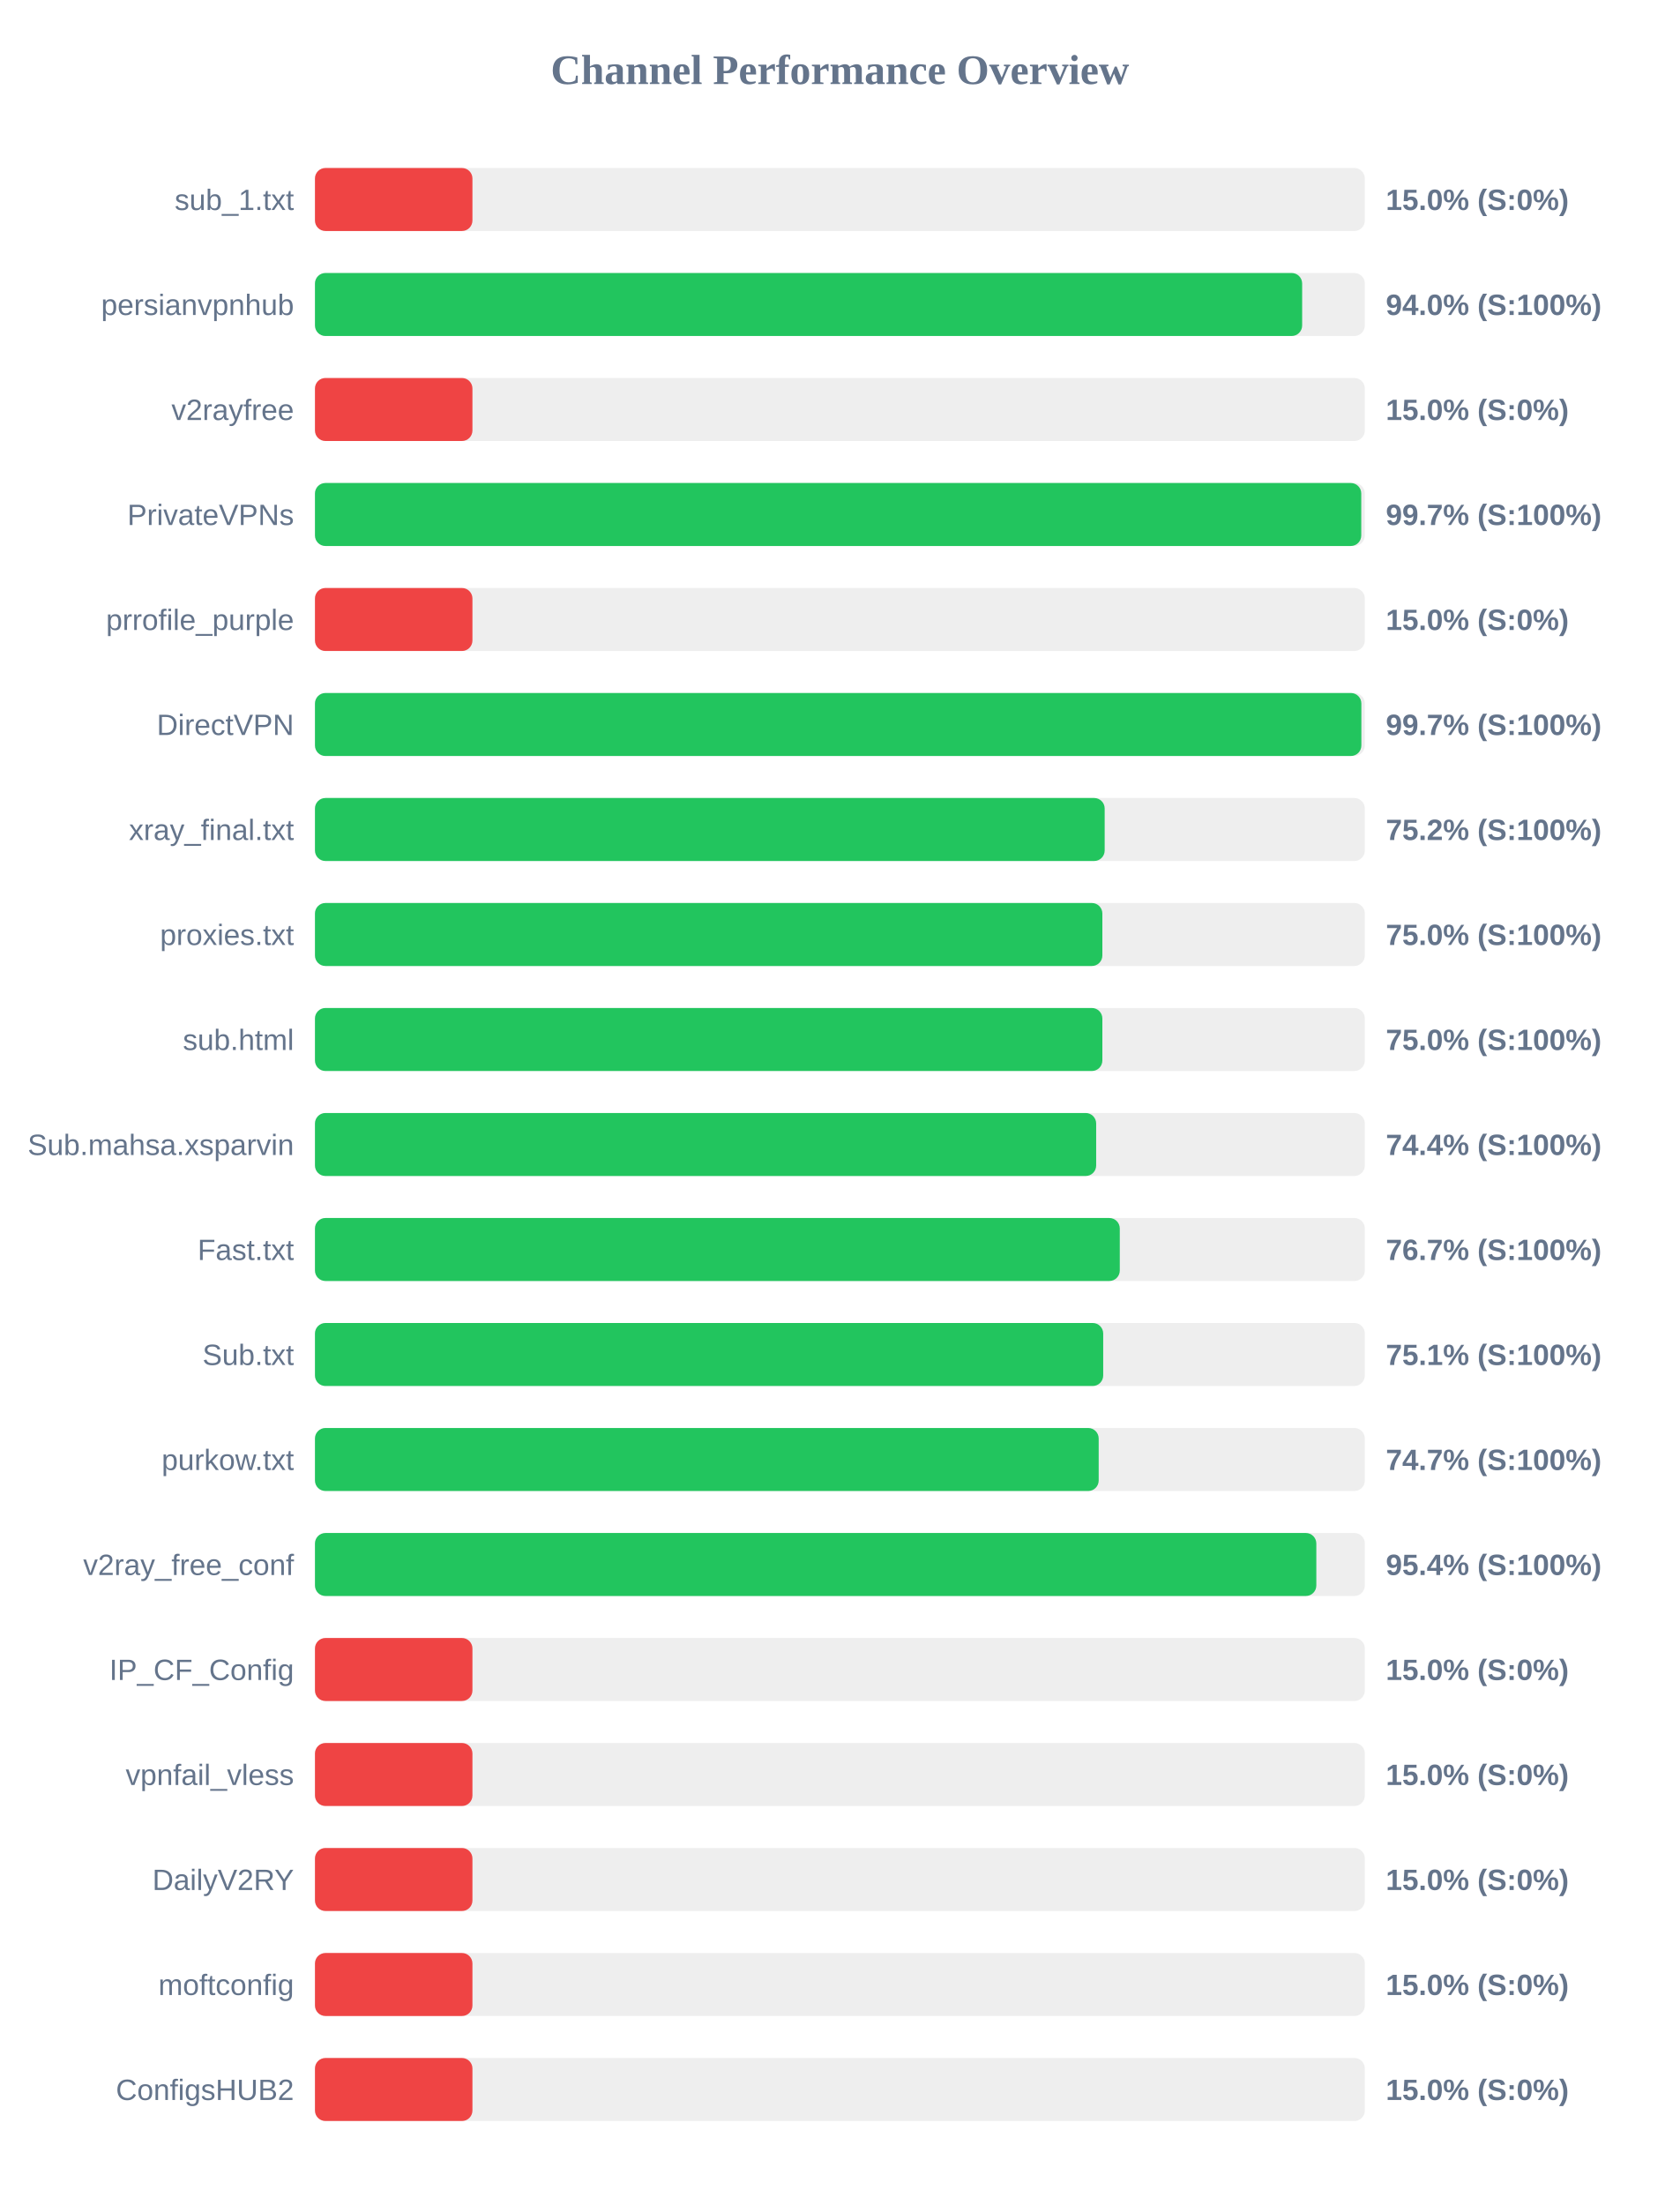
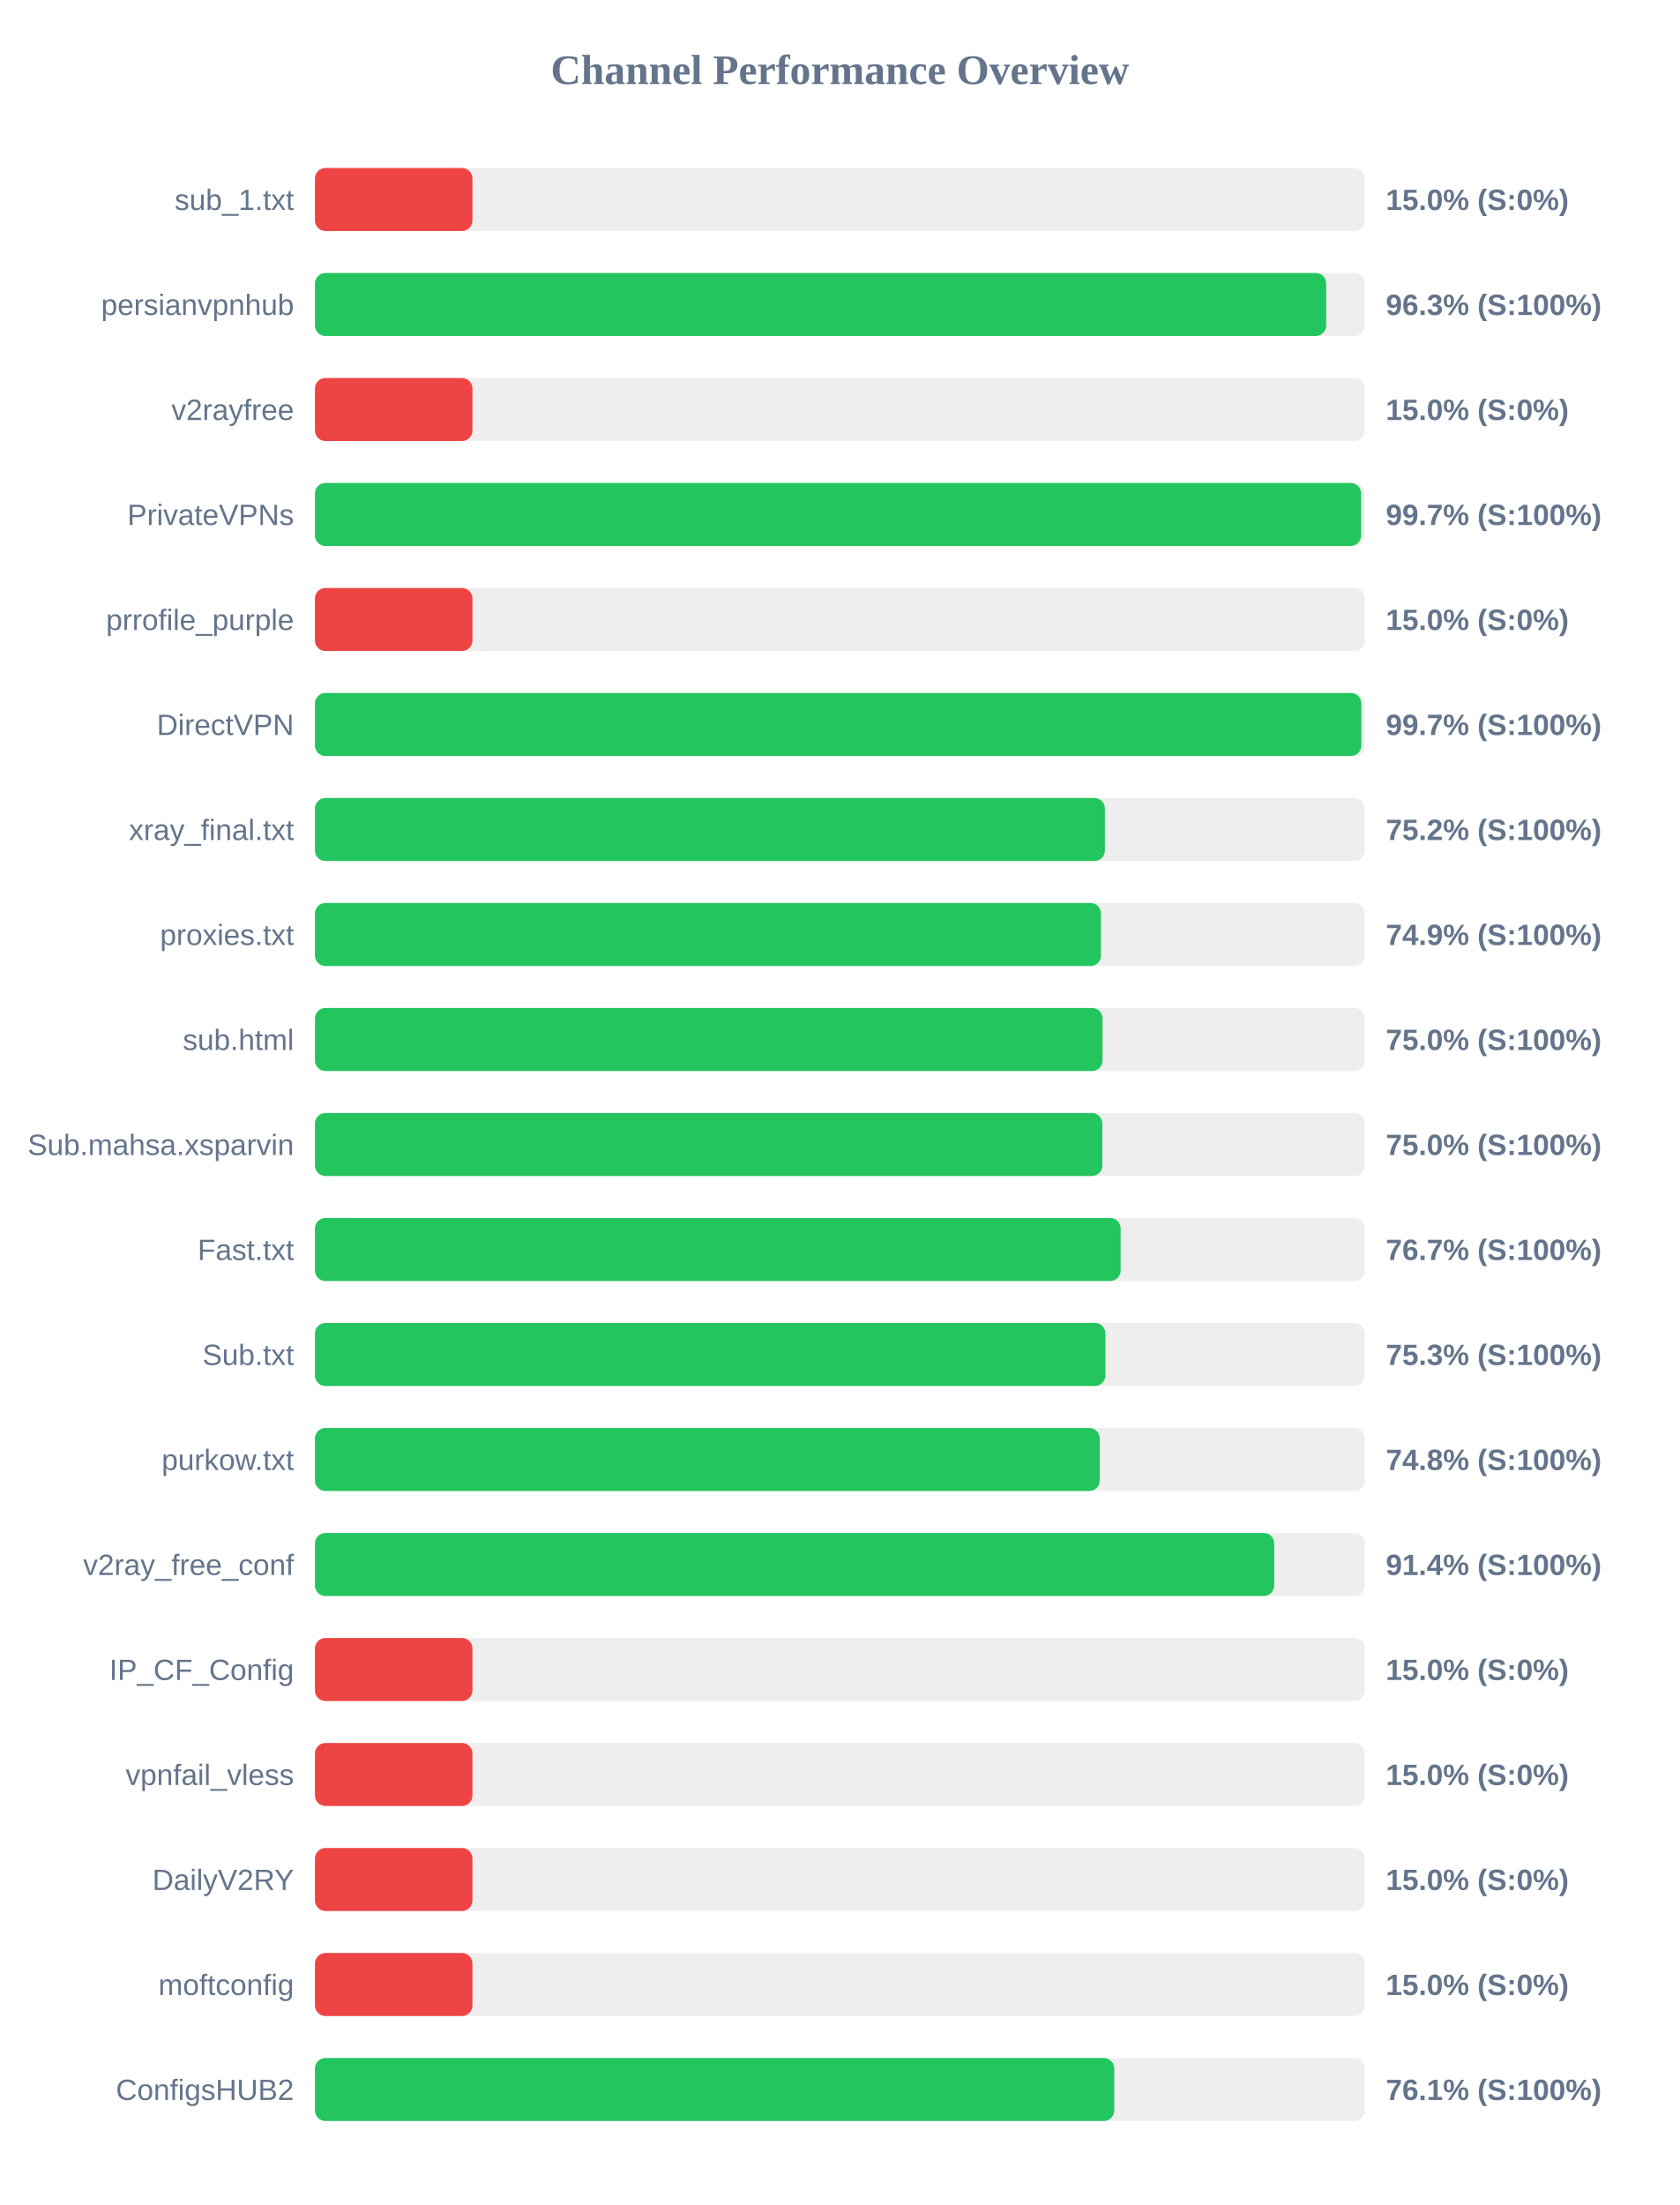
<svg xmlns="http://www.w3.org/2000/svg" width="800" height="1050" version="1.1">
  <style>
        .row { font: 14px Arial; fill: #64748b; }
        .score { font: bold 14px Arial; fill: #64748b; }
    </style>
  <text x="400" y="40" text-anchor="middle" font-size="20px" font-weight="bold" fill="#64748b">Channel Performance Overview</text>
  <rect x="150" y="80" width="500" height="30" fill="#eee" rx="5" />
  <rect x="150" y="80" width="75.0" height="30" fill="#ef4444" rx="5" />
  <text x="140" y="100" text-anchor="end" class="row">sub_1.txt</text>
  <text x="660" y="100" text-anchor="start" class="score">15.0% (S:0%)</text>
  <rect x="150" y="130" width="500" height="30" fill="#eee" rx="5" />
-   <rect x="150" y="130" width="470.15" height="30" fill="#22c55e" rx="5" />
+   <rect x="150" y="130" width="481.6" height="30" fill="#22c55e" rx="5" />
  <text x="140" y="150" text-anchor="end" class="row">persianvpnhub</text>
-   <text x="660" y="150" text-anchor="start" class="score">94.0% (S:100%)</text>
+   <text x="660" y="150" text-anchor="start" class="score">96.3% (S:100%)</text>
  <rect x="150" y="180" width="500" height="30" fill="#eee" rx="5" />
  <rect x="150" y="180" width="75.0" height="30" fill="#ef4444" rx="5" />
  <text x="140" y="200" text-anchor="end" class="row">v2rayfree</text>
  <text x="660" y="200" text-anchor="start" class="score">15.0% (S:0%)</text>
  <rect x="150" y="230" width="500" height="30" fill="#eee" rx="5" />
-   <rect x="150" y="230" width="498.3" height="30" fill="#22c55e" rx="5" />
+   <rect x="150" y="230" width="498.25" height="30" fill="#22c55e" rx="5" />
  <text x="140" y="250" text-anchor="end" class="row">PrivateVPNs</text>
  <text x="660" y="250" text-anchor="start" class="score">99.7% (S:100%)</text>
  <rect x="150" y="280" width="500" height="30" fill="#eee" rx="5" />
  <rect x="150" y="280" width="75.0" height="30" fill="#ef4444" rx="5" />
  <text x="140" y="300" text-anchor="end" class="row">prrofile_purple</text>
  <text x="660" y="300" text-anchor="start" class="score">15.0% (S:0%)</text>
  <rect x="150" y="330" width="500" height="30" fill="#eee" rx="5" />
  <rect x="150" y="330" width="498.35" height="30" fill="#22c55e" rx="5" />
  <text x="140" y="350" text-anchor="end" class="row">DirectVPN</text>
  <text x="660" y="350" text-anchor="start" class="score">99.7% (S:100%)</text>
  <rect x="150" y="380" width="500" height="30" fill="#eee" rx="5" />
-   <rect x="150" y="380" width="376.1" height="30" fill="#22c55e" rx="5" />
+   <rect x="150" y="380" width="376.2" height="30" fill="#22c55e" rx="5" />
  <text x="140" y="400" text-anchor="end" class="row">xray_final.txt</text>
  <text x="660" y="400" text-anchor="start" class="score">75.2% (S:100%)</text>
  <rect x="150" y="430" width="500" height="30" fill="#eee" rx="5" />
-   <rect x="150" y="430" width="375.0" height="30" fill="#22c55e" rx="5" />
+   <rect x="150" y="430" width="374.35" height="30" fill="#22c55e" rx="5" />
  <text x="140" y="450" text-anchor="end" class="row">proxies.txt</text>
-   <text x="660" y="450" text-anchor="start" class="score">75.0% (S:100%)</text>
+   <text x="660" y="450" text-anchor="start" class="score">74.9% (S:100%)</text>
  <rect x="150" y="480" width="500" height="30" fill="#eee" rx="5" />
-   <rect x="150" y="480" width="375.0" height="30" fill="#22c55e" rx="5" />
+   <rect x="150" y="480" width="375.1" height="30" fill="#22c55e" rx="5" />
  <text x="140" y="500" text-anchor="end" class="row">sub.html</text>
  <text x="660" y="500" text-anchor="start" class="score">75.0% (S:100%)</text>
  <rect x="150" y="530" width="500" height="30" fill="#eee" rx="5" />
-   <rect x="150" y="530" width="372.05" height="30" fill="#22c55e" rx="5" />
+   <rect x="150" y="530" width="375.0" height="30" fill="#22c55e" rx="5" />
  <text x="140" y="550" text-anchor="end" class="row">Sub.mahsa.xsparvin</text>
-   <text x="660" y="550" text-anchor="start" class="score">74.4% (S:100%)</text>
+   <text x="660" y="550" text-anchor="start" class="score">75.0% (S:100%)</text>
  <rect x="150" y="580" width="500" height="30" fill="#eee" rx="5" />
-   <rect x="150" y="580" width="383.3" height="30" fill="#22c55e" rx="5" />
+   <rect x="150" y="580" width="383.7" height="30" fill="#22c55e" rx="5" />
  <text x="140" y="600" text-anchor="end" class="row">Fast.txt</text>
  <text x="660" y="600" text-anchor="start" class="score">76.7% (S:100%)</text>
  <rect x="150" y="630" width="500" height="30" fill="#eee" rx="5" />
-   <rect x="150" y="630" width="375.4" height="30" fill="#22c55e" rx="5" />
+   <rect x="150" y="630" width="376.45" height="30" fill="#22c55e" rx="5" />
  <text x="140" y="650" text-anchor="end" class="row">Sub.txt</text>
-   <text x="660" y="650" text-anchor="start" class="score">75.1% (S:100%)</text>
+   <text x="660" y="650" text-anchor="start" class="score">75.3% (S:100%)</text>
  <rect x="150" y="680" width="500" height="30" fill="#eee" rx="5" />
-   <rect x="150" y="680" width="373.25" height="30" fill="#22c55e" rx="5" />
+   <rect x="150" y="680" width="373.75" height="30" fill="#22c55e" rx="5" />
  <text x="140" y="700" text-anchor="end" class="row">purkow.txt</text>
-   <text x="660" y="700" text-anchor="start" class="score">74.7% (S:100%)</text>
+   <text x="660" y="700" text-anchor="start" class="score">74.8% (S:100%)</text>
  <rect x="150" y="730" width="500" height="30" fill="#eee" rx="5" />
-   <rect x="150" y="730" width="476.9" height="30" fill="#22c55e" rx="5" />
+   <rect x="150" y="730" width="456.85" height="30" fill="#22c55e" rx="5" />
  <text x="140" y="750" text-anchor="end" class="row">v2ray_free_conf</text>
-   <text x="660" y="750" text-anchor="start" class="score">95.4% (S:100%)</text>
+   <text x="660" y="750" text-anchor="start" class="score">91.4% (S:100%)</text>
  <rect x="150" y="780" width="500" height="30" fill="#eee" rx="5" />
  <rect x="150" y="780" width="75.0" height="30" fill="#ef4444" rx="5" />
  <text x="140" y="800" text-anchor="end" class="row">IP_CF_Config</text>
  <text x="660" y="800" text-anchor="start" class="score">15.0% (S:0%)</text>
  <rect x="150" y="830" width="500" height="30" fill="#eee" rx="5" />
  <rect x="150" y="830" width="75.0" height="30" fill="#ef4444" rx="5" />
  <text x="140" y="850" text-anchor="end" class="row">vpnfail_vless</text>
  <text x="660" y="850" text-anchor="start" class="score">15.0% (S:0%)</text>
  <rect x="150" y="880" width="500" height="30" fill="#eee" rx="5" />
  <rect x="150" y="880" width="75.0" height="30" fill="#ef4444" rx="5" />
  <text x="140" y="900" text-anchor="end" class="row">DailyV2RY</text>
  <text x="660" y="900" text-anchor="start" class="score">15.0% (S:0%)</text>
  <rect x="150" y="930" width="500" height="30" fill="#eee" rx="5" />
  <rect x="150" y="930" width="75.0" height="30" fill="#ef4444" rx="5" />
  <text x="140" y="950" text-anchor="end" class="row">moftconfig</text>
  <text x="660" y="950" text-anchor="start" class="score">15.0% (S:0%)</text>
  <rect x="150" y="980" width="500" height="30" fill="#eee" rx="5" />
-   <rect x="150" y="980" width="75.0" height="30" fill="#ef4444" rx="5" />
+   <rect x="150" y="980" width="380.65" height="30" fill="#22c55e" rx="5" />
  <text x="140" y="1000" text-anchor="end" class="row">ConfigsHUB2</text>
-   <text x="660" y="1000" text-anchor="start" class="score">15.0% (S:0%)</text>
+   <text x="660" y="1000" text-anchor="start" class="score">76.1% (S:100%)</text>
</svg>
